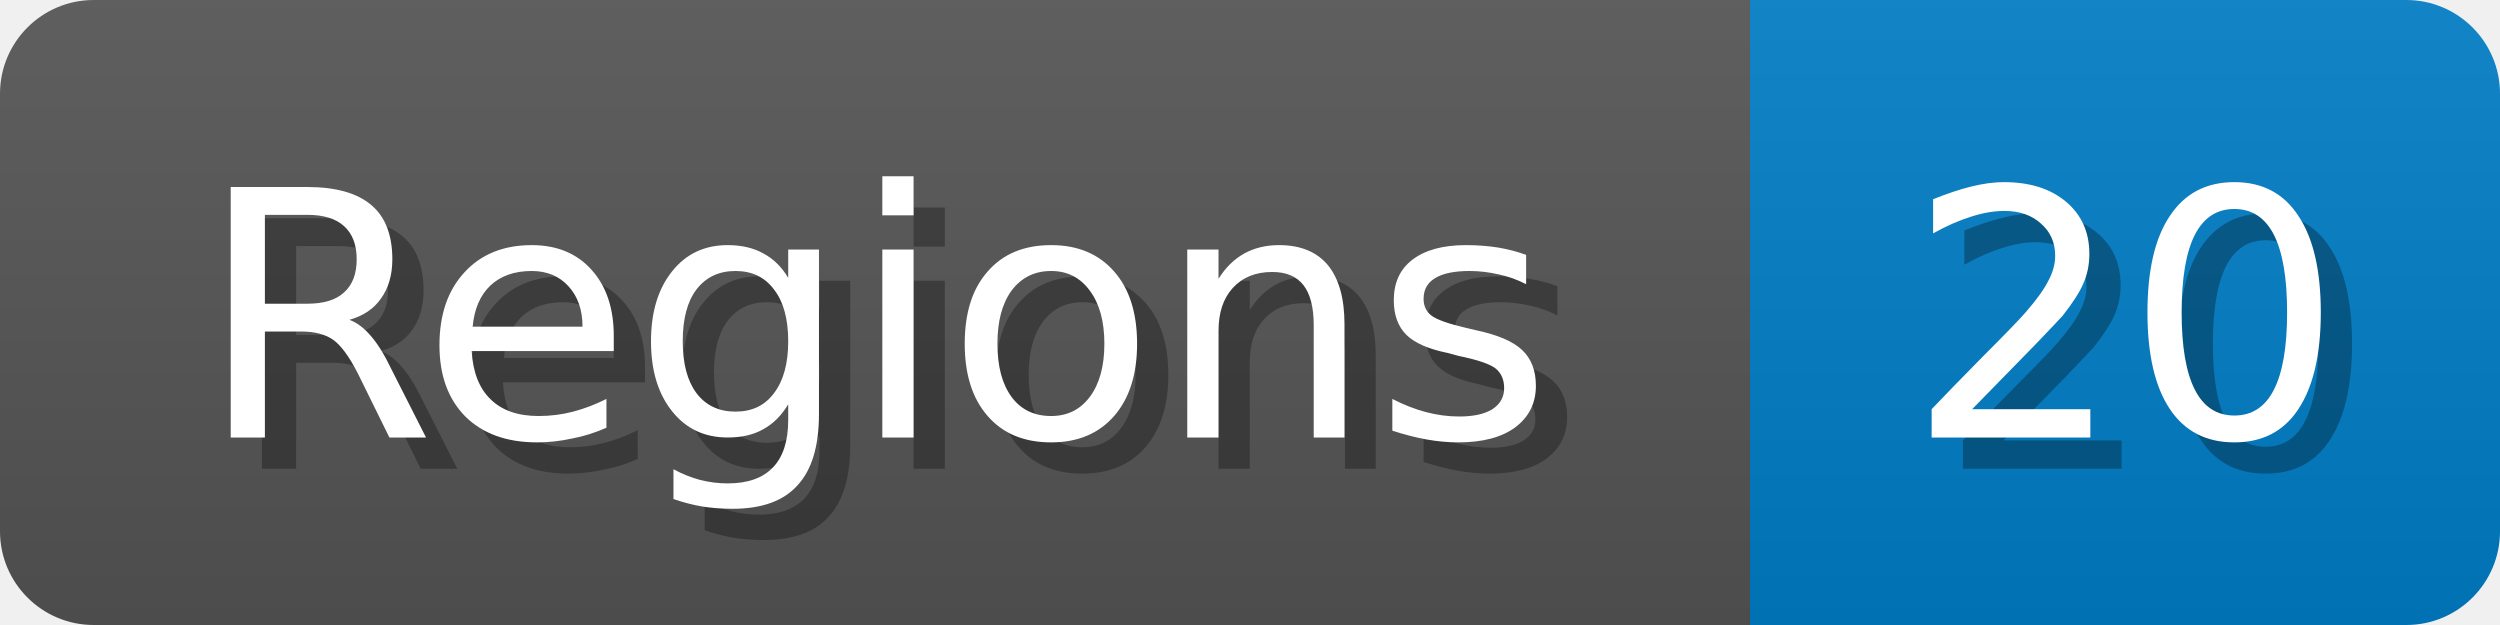
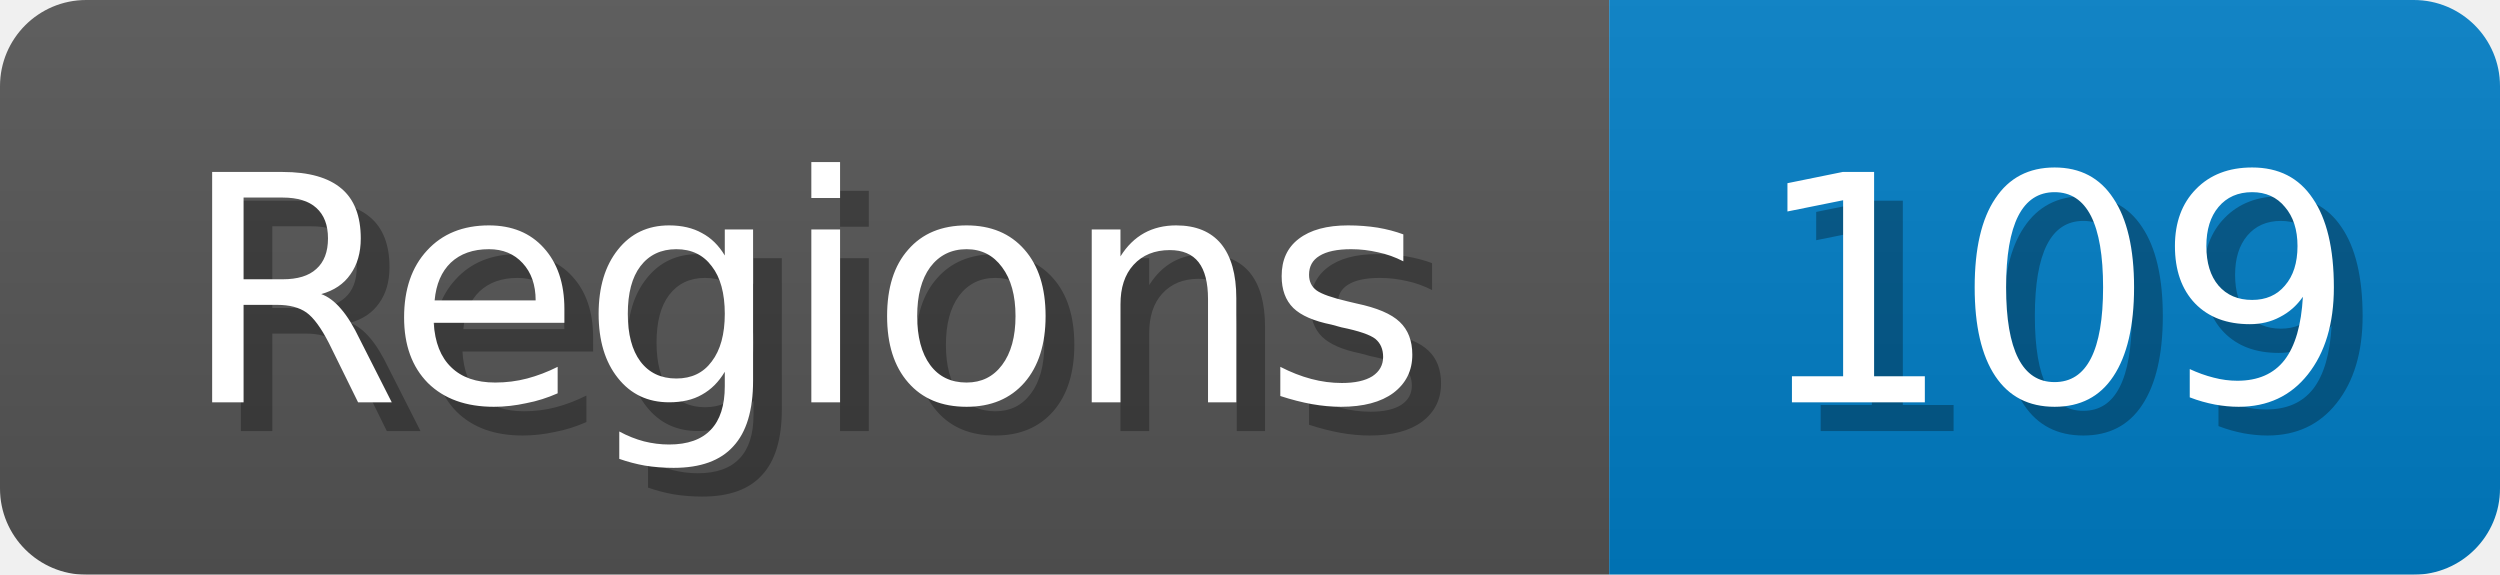
- <svg xmlns="http://www.w3.org/2000/svg" width="80" height="20">
+ <svg xmlns="http://www.w3.org/2000/svg" width="87" height="20">
  <linearGradient id="b" x2="0" y2="100%">
    <stop offset="0" stop-color="#bbb" stop-opacity=".1" />
    <stop offset="1" stop-opacity=".1" />
  </linearGradient>
  <mask id="anybadge_1">
-     <rect width="80" height="20" rx="3" fill="#fff" />
+     <rect width="87" height="20" rx="3" fill="#fff" />
  </mask>
  <g mask="url(#anybadge_1)">
    <path fill="#555" d="M0 0h56v20H0z" />
-     <path fill="#007ec6" d="M56 0h24v20H56z" />
-     <path fill="url(#b)" d="M0 0h80v20H0z" />
+     <path fill="#007ec6" d="M56 0h31v20H56z" />
+     <path fill="url(#b)" d="M0 0h87v20H0z" />
  </g>
  <g fill="#fff" text-anchor="middle" font-family="DejaVu Sans,Verdana,Geneva,sans-serif" font-size="11">
    <text x="29.0" y="15" fill="#010101" fill-opacity=".3">Regions</text>
    <text x="28.0" y="14">Regions</text>
  </g>
  <g fill="#fff" text-anchor="middle" font-family="DejaVu Sans,Verdana,Geneva,sans-serif" font-size="11">
-     <text x="69.0" y="15" fill="#010101" fill-opacity=".3">20</text>
-     <text x="68.0" y="14">20</text>
+     <text x="72.5" y="15" fill="#010101" fill-opacity=".3">109</text>
+     <text x="71.5" y="14">109</text>
  </g>
</svg>
